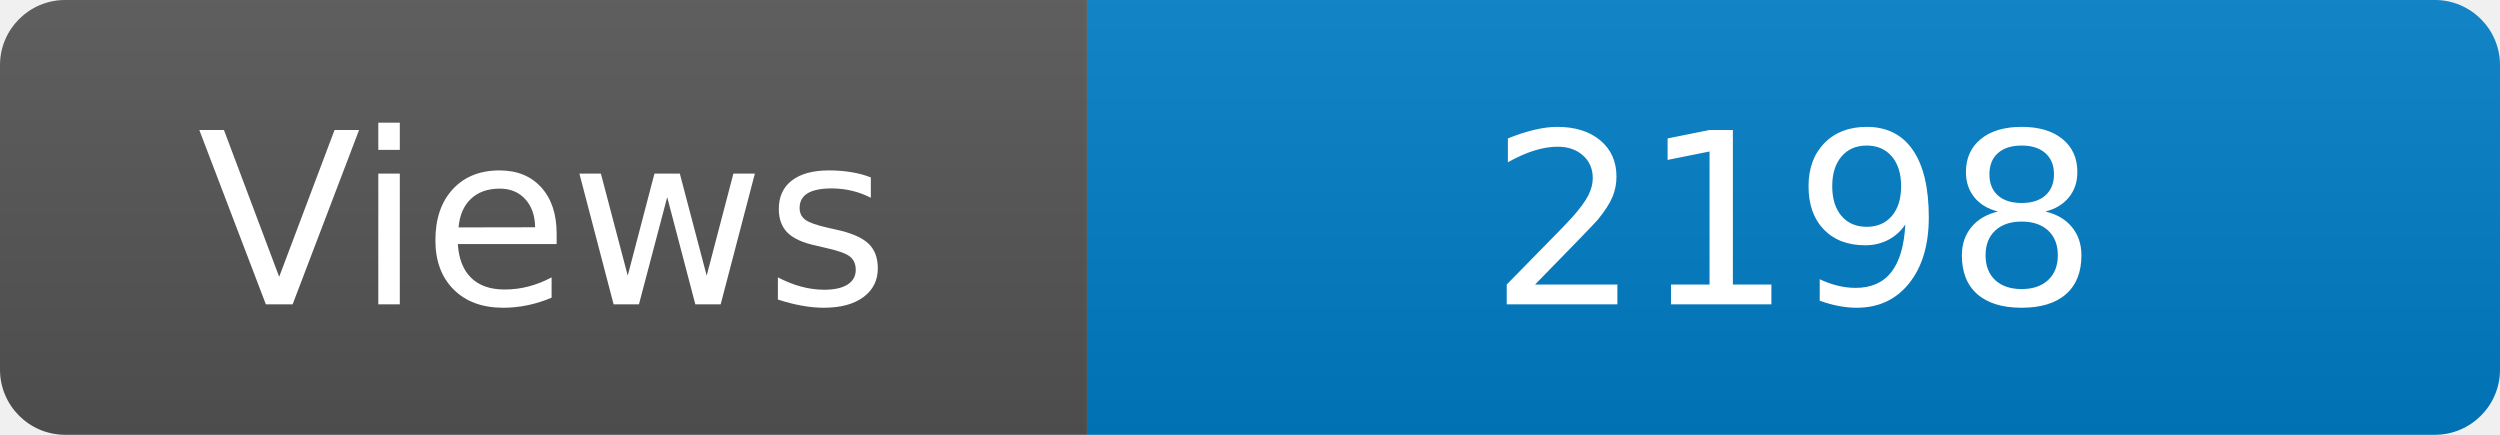
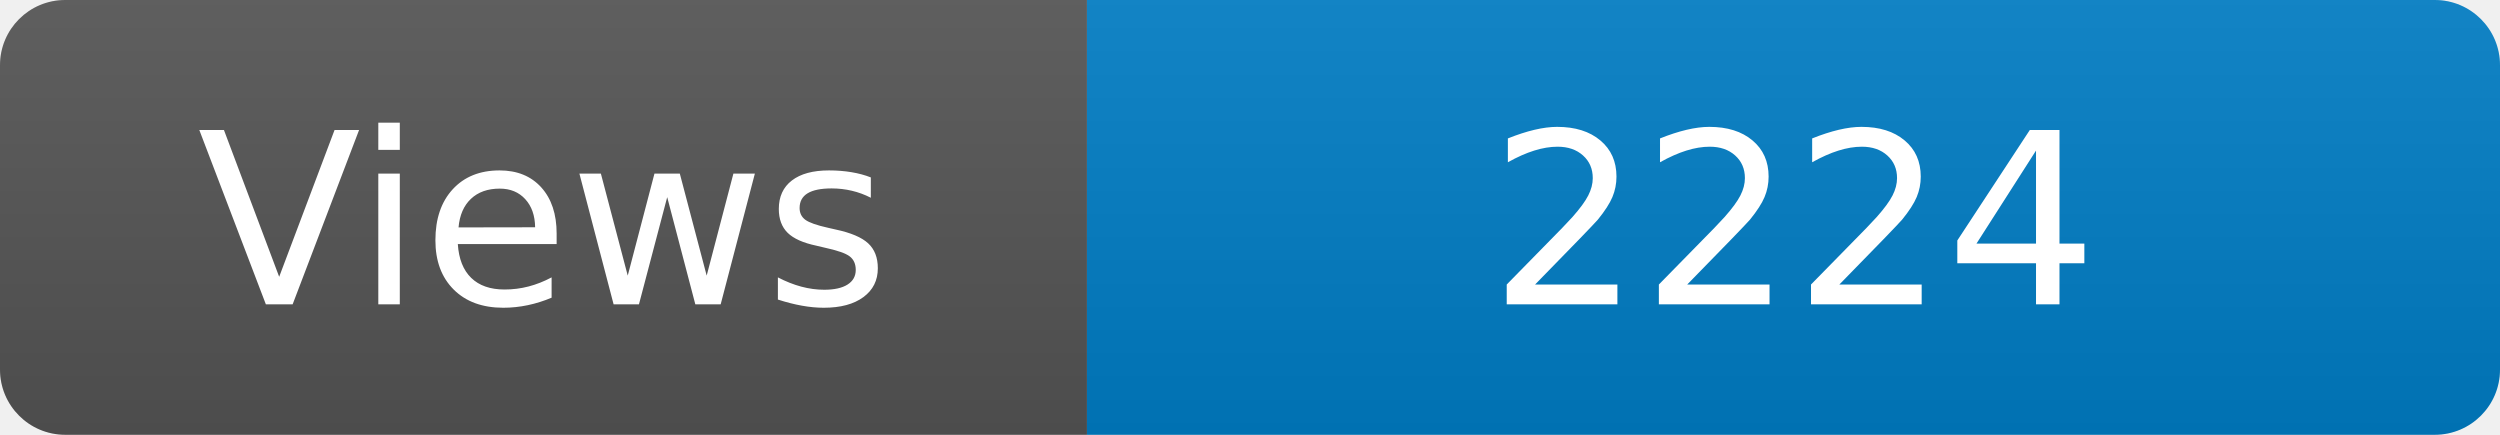
<svg xmlns="http://www.w3.org/2000/svg" width="115" height="20" role="img" aria-label="Maintained?: yes">
  <linearGradient id="s" x2="0" y2="100%">
    <stop offset="0" stop-color="#bbb" stop-opacity=".1" />
    <stop offset="1" stop-opacity=".1" />
  </linearGradient>
  <clipPath id="r">
    <rect width="115" height="20" rx="3" fill="#fff" />
  </clipPath>
  <g clip-path="url(#r)">
    <rect width="50" height="20" fill="#555" />
    <rect x="50" width="160" height="20" fill="#007ec6" />
    <rect width="115" height="20" fill="url(#s)" />
  </g>
  <g fill="#fff" text-anchor="middle" font-family="Verdana,Geneva,DejaVu Sans,sans-serif" font-size="110">
    <text x="250" y="140" transform="scale(.1)" fill="#fff">Views</text>
-     <text x="825" y="140" transform="scale(.1)" fill="#fff">2198</text>
+     <text x="825" y="140" transform="scale(.1)" fill="#fff">2224</text>
  </g>
</svg>
